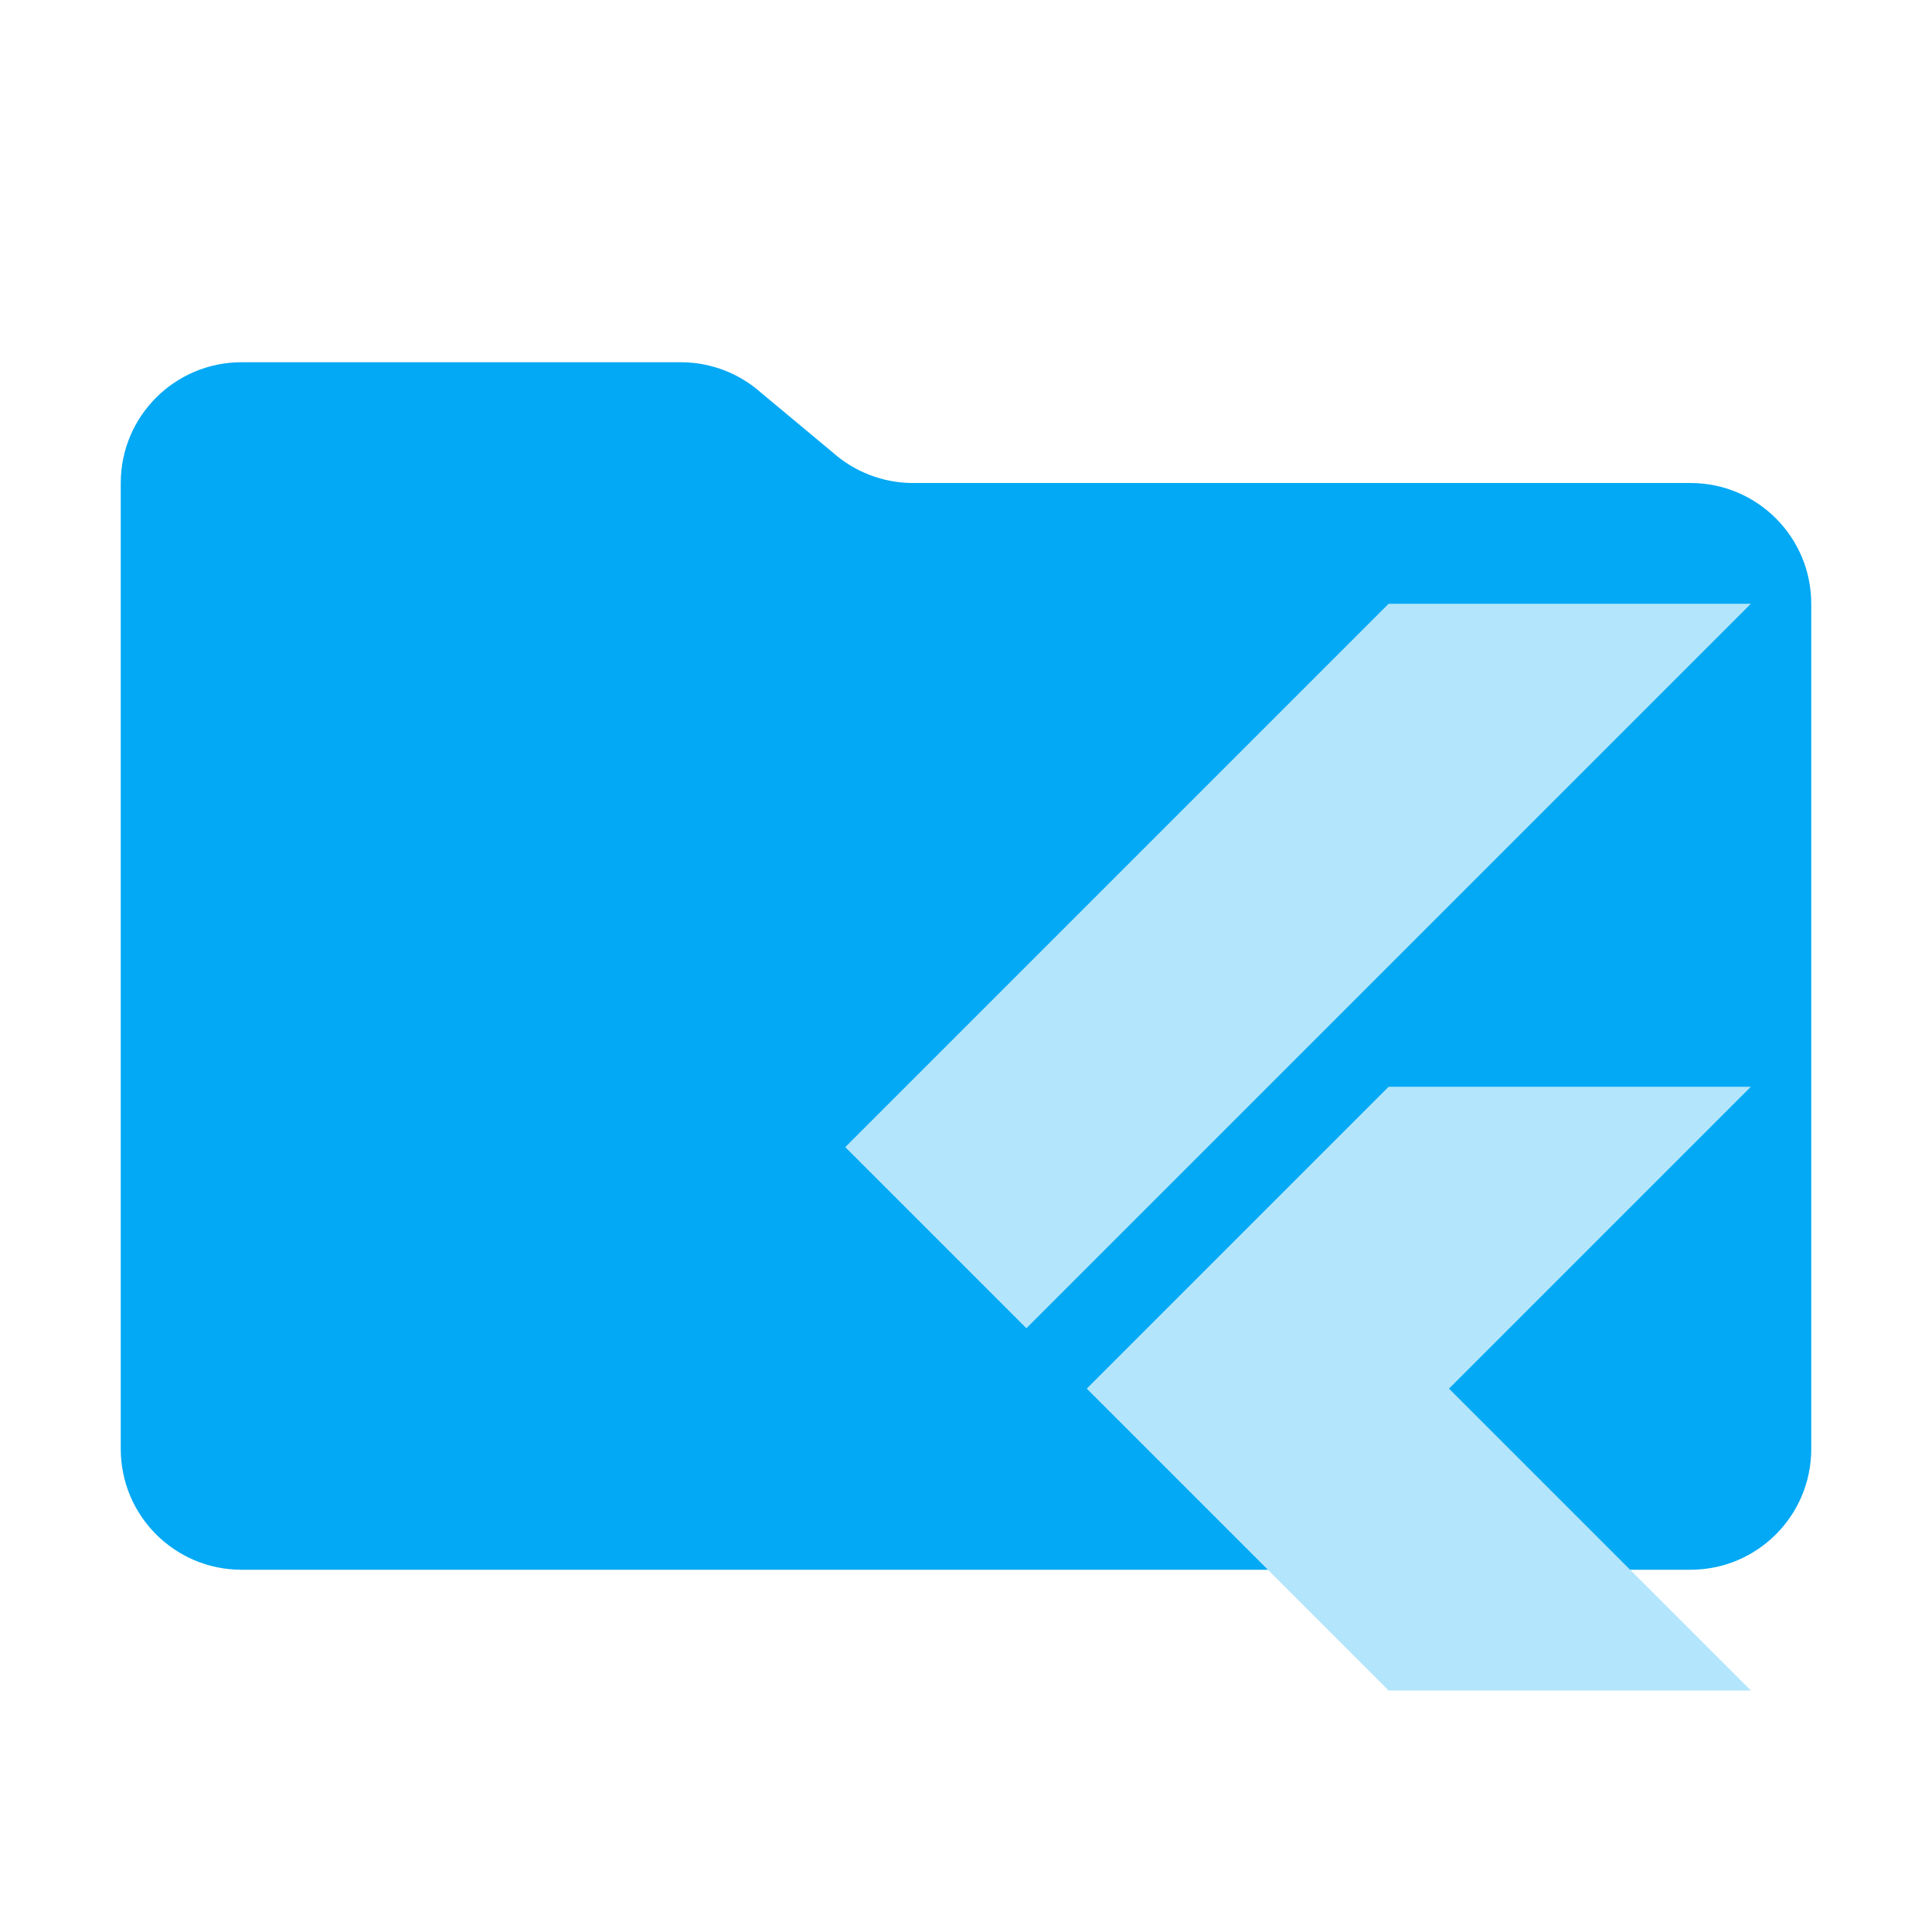
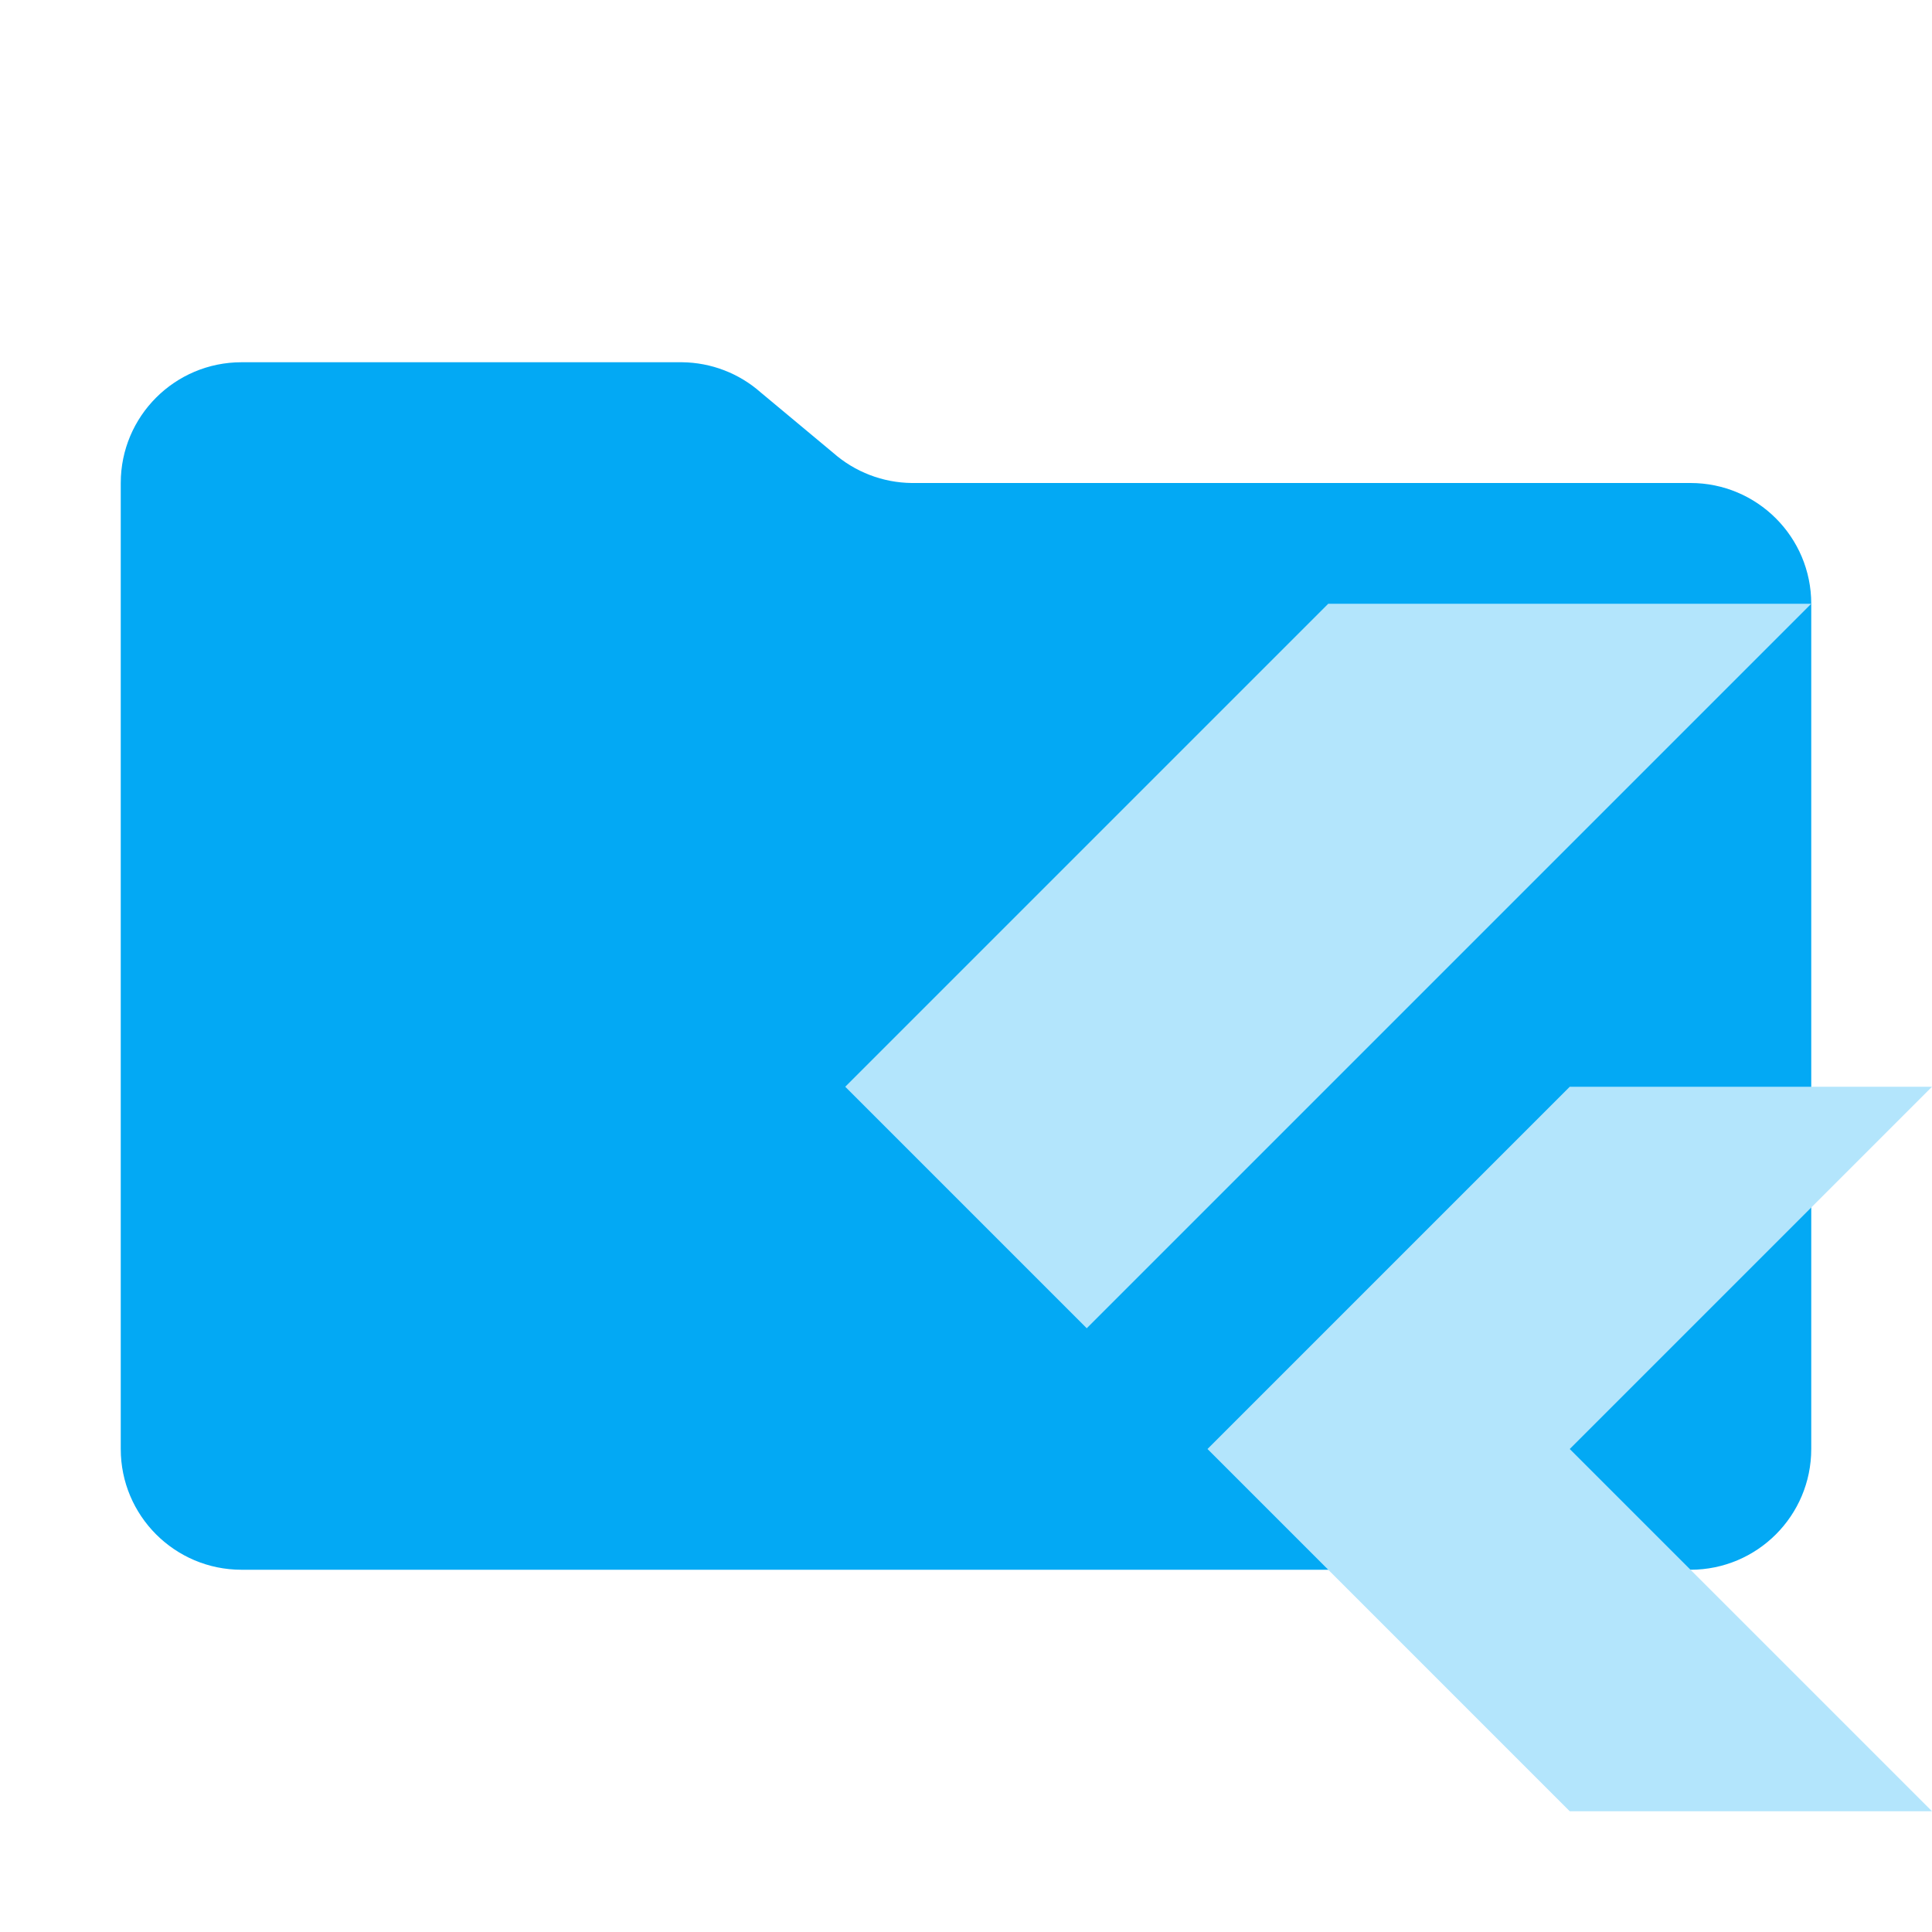
<svg xmlns="http://www.w3.org/2000/svg" version="1.1" viewBox="0 0 32 32" xml:space="preserve">
  <path d="m13.8 7.5-1.2-1a2 2 0 0 0-1.3-.5H4a2 2 0 0 0-2 2v16a2 2 0 0 0 2 2h24a2 2 0 0 0 2-2V10a2 2 0 0 0-2-2H15.1a2 2 0 0 1-1.3-.5Z" fill="#03a9f4" />
-   <path d="m23 10-9 9 3 3 12-12zm0 8-5 5 5 5h6l-5-5 5-5z" fill="#b3e5fc" />
+   <path d="m22 10-8 8 4 4 12-12zm4 8-6 6 6 6h6l-6-6 6-6z" fill="#b3e5fc" />
</svg>
